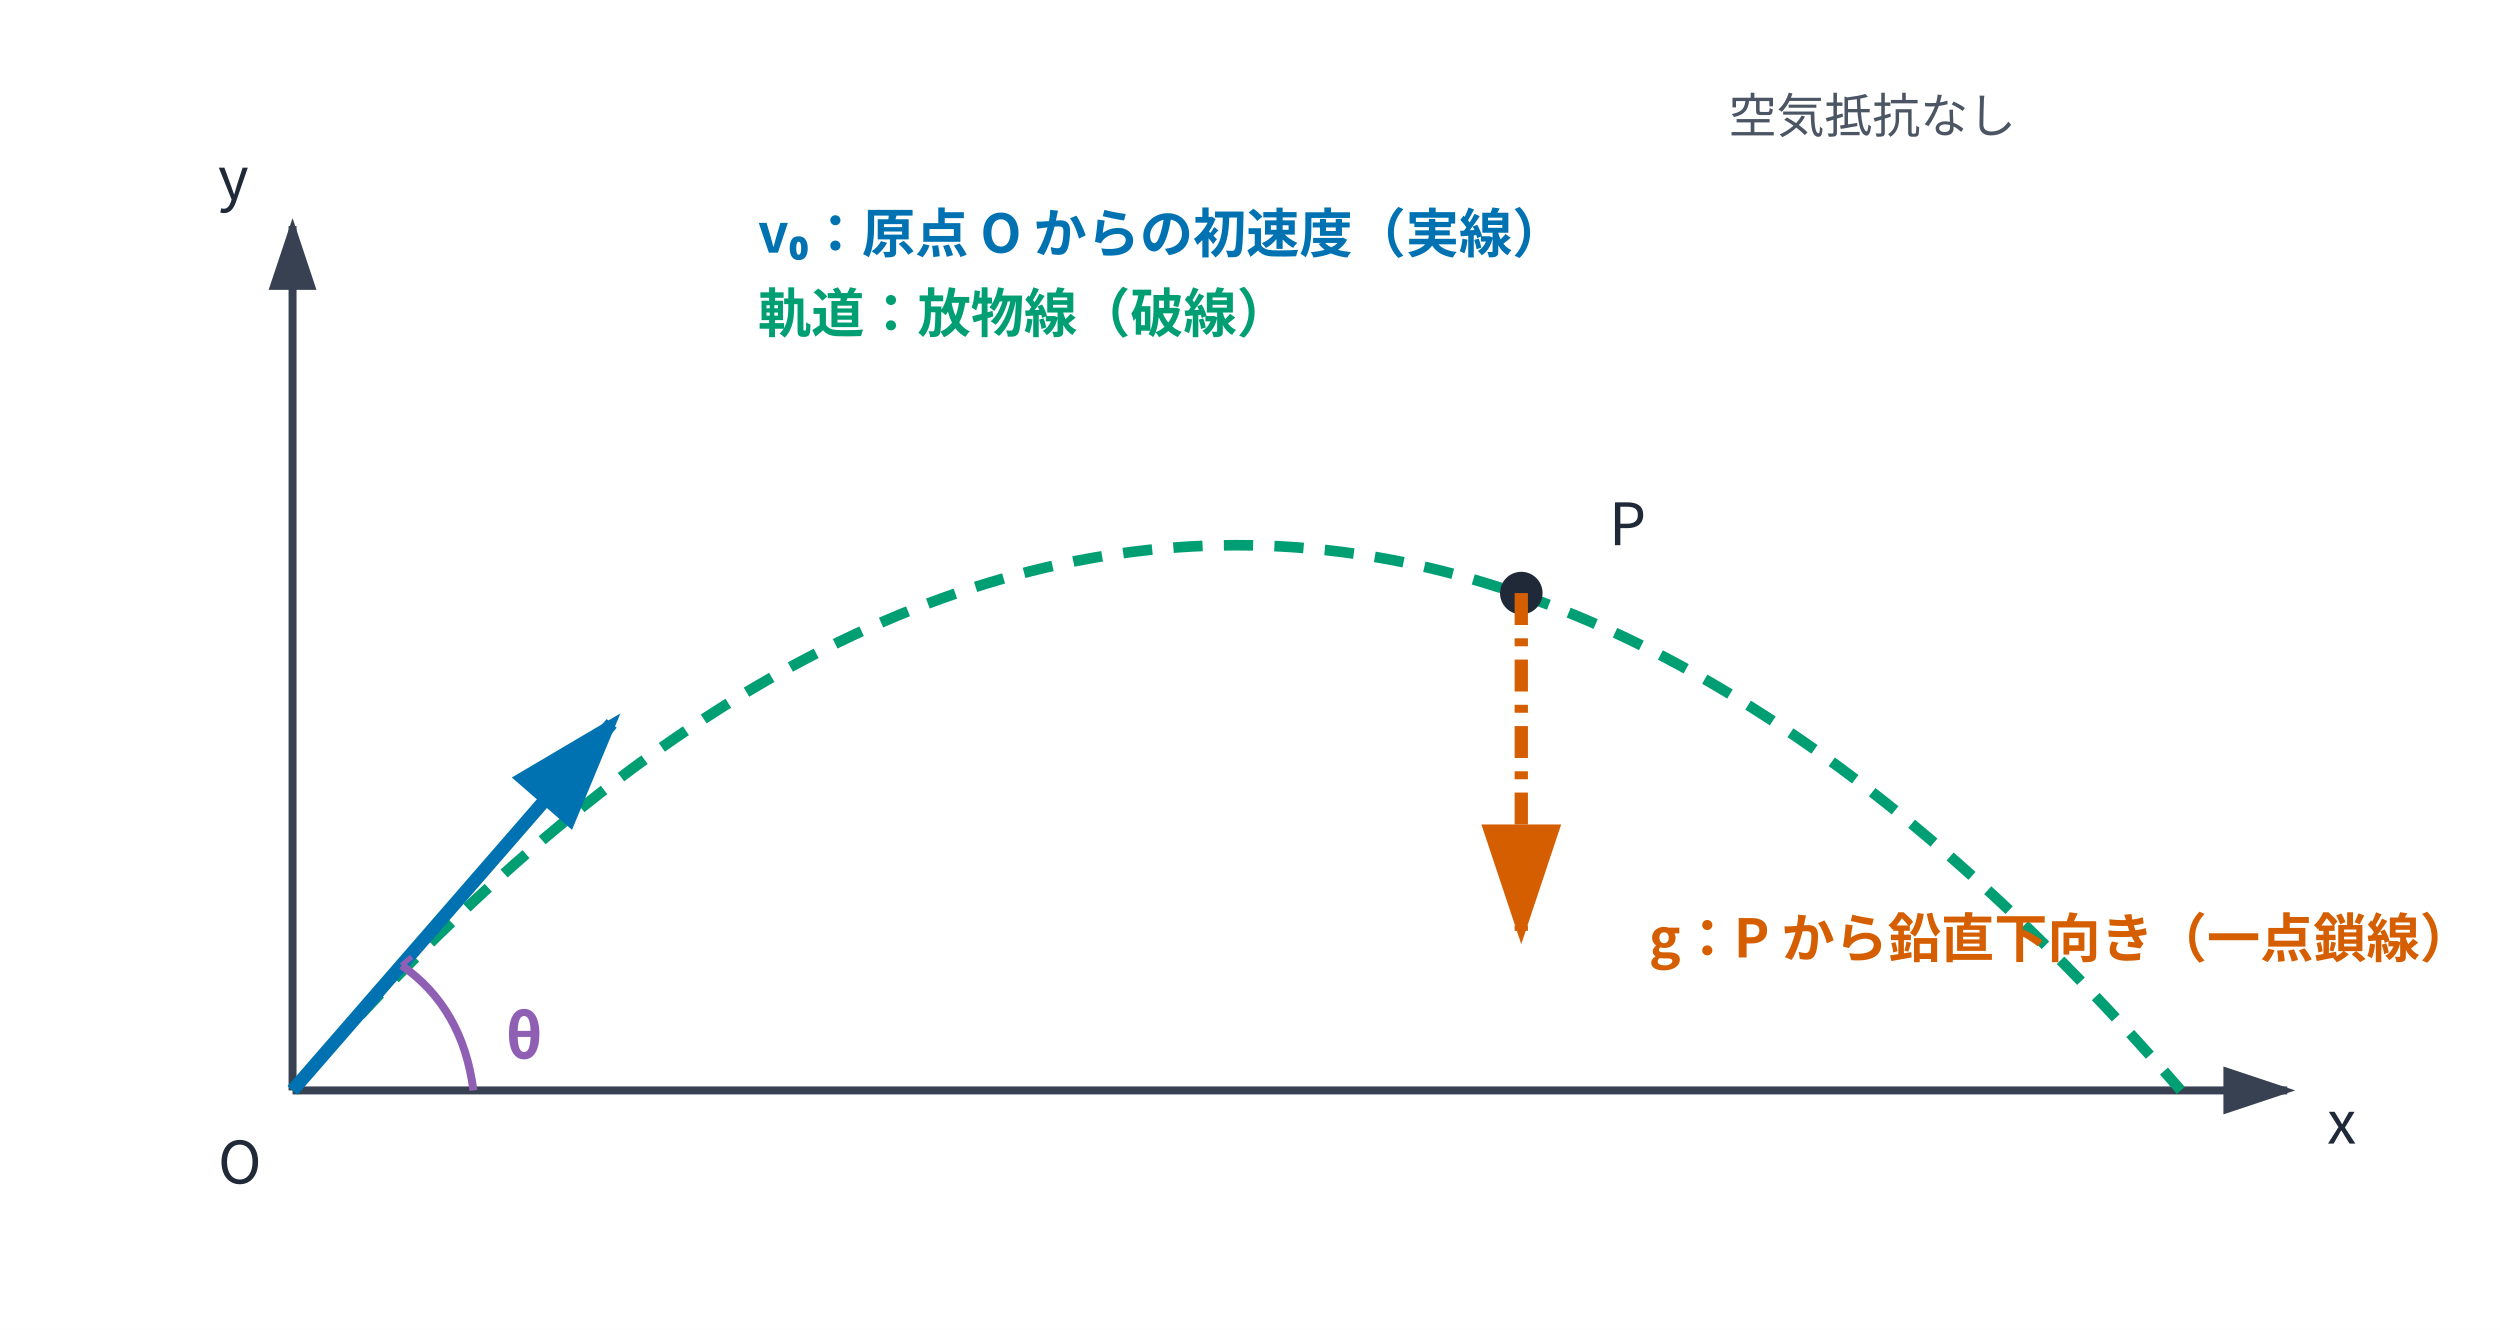
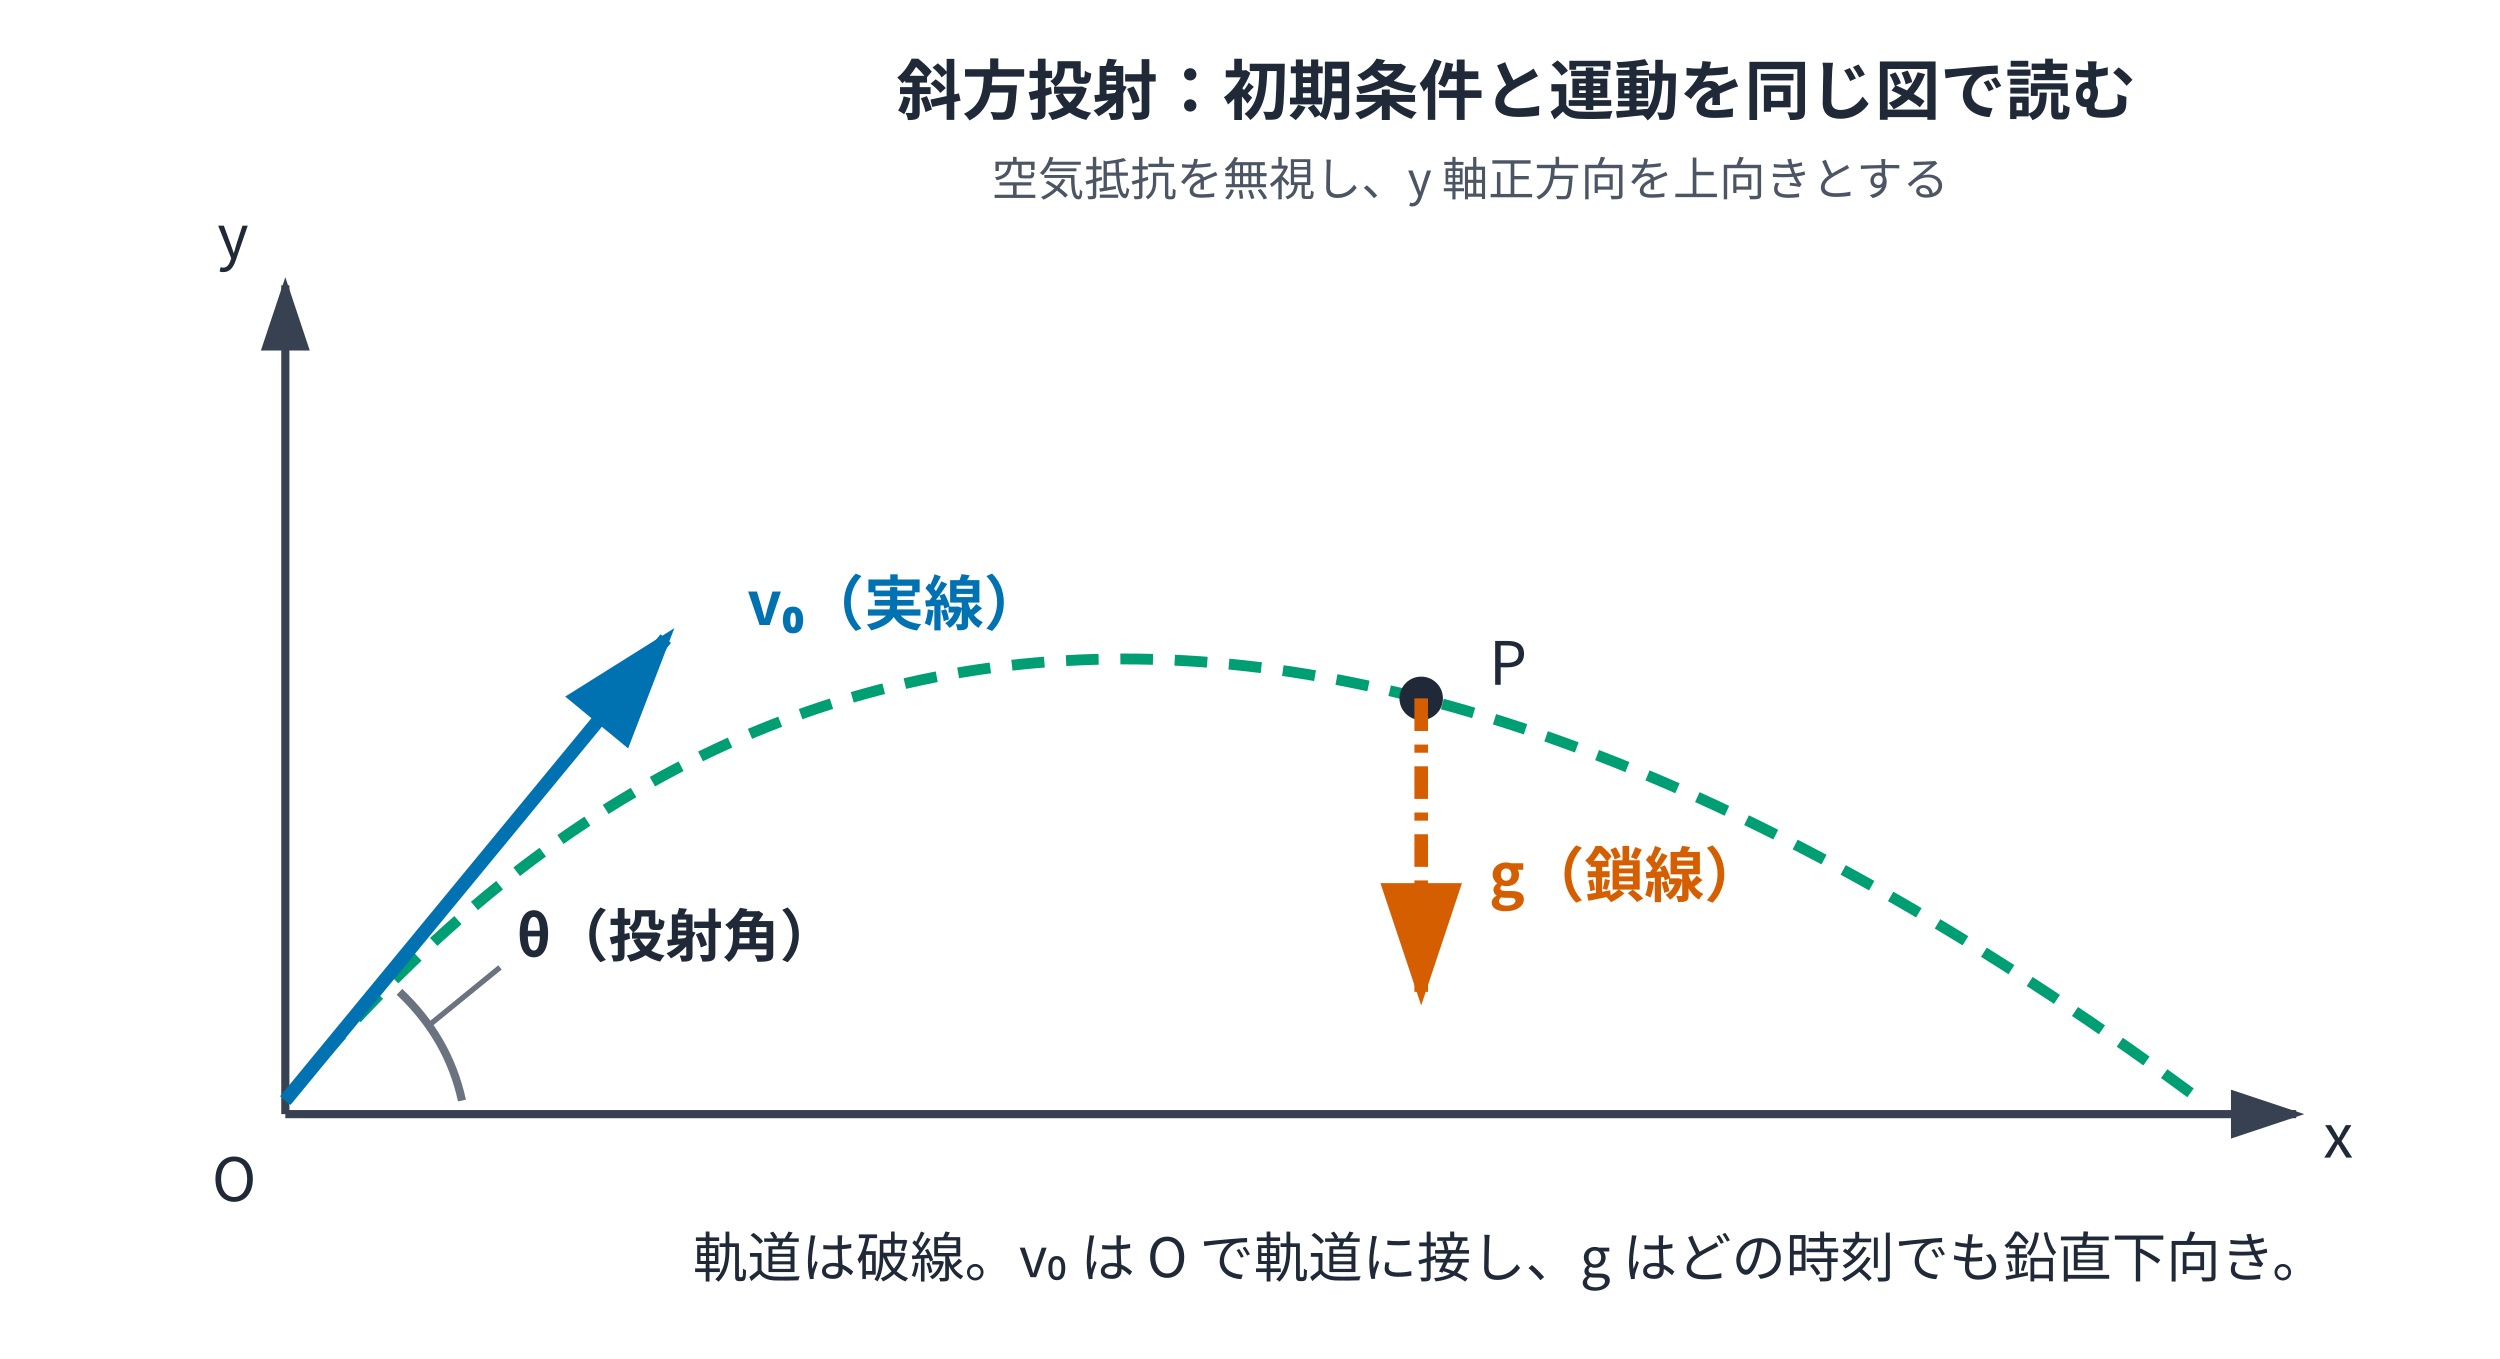
- <svg xmlns="http://www.w3.org/2000/svg" data-layout-lint="strict" viewBox="0 0 940 500" role="img" aria-labelledby="title desc">
-   <rect width="940" height="500" fill="white" />
+ <svg xmlns="http://www.w3.org/2000/svg" data-layout-lint="strict" viewBox="0 0 920 500" role="img" aria-labelledby="title desc">
+   <rect width="920" height="500" fill="white" />
  <defs>
    <marker id="arrow-neutral" markerWidth="10" markerHeight="10" refX="8" refY="3" orient="auto">
      <path d="M0,0 L0,6 L9,3 z" fill="#374151" />
    </marker>
    <marker id="arrow-blue" markerWidth="10" markerHeight="10" refX="8" refY="3" orient="auto">
      <path d="M0,0 L0,6 L9,3 z" fill="#0072B2" />
    </marker>
    <marker id="arrow-orange" markerWidth="10" markerHeight="10" refX="8" refY="3" orient="auto">
      <path d="M0,0 L0,6 L9,3 z" fill="#D55E00" />
    </marker>
  </defs>
-   <text x="650" y="50" font-family="Noto Sans CJK JP, sans-serif" font-size="18" fill="#4B5563">空気抵抗なし</text>
-   <line x1="110" y1="410" x2="860" y2="410" stroke="#374151" stroke-width="3" marker-end="url(#arrow-neutral)" />
-   <line x1="110" y1="410" x2="110" y2="85" stroke="#374151" stroke-width="3" marker-end="url(#arrow-neutral)" />
-   <path data-series-group="motion-elements" data-series-label="trajectory" d="M110 410 Q465 0 820 410" fill="none" stroke="#009E73" stroke-width="4" stroke-dasharray="11 8" />
-   <line data-series-group="motion-elements" data-series-label="v0" x1="110" y1="410" x2="230" y2="272" stroke="#0072B2" stroke-width="5" marker-end="url(#arrow-blue)" />
-   <path d="M178 410 Q174 379 151 363" fill="none" stroke="#8E5FB2" stroke-width="3" />
-   <line x1="151" y1="363" x2="158" y2="357" stroke="#8E5FB2" stroke-width="2" stroke-dasharray="5 4" />
-   <circle cx="572" cy="223" r="8" fill="#1F2937" />
-   <line data-series-group="motion-elements" data-series-label="g" x1="572" y1="223" x2="572" y2="350" stroke="#D55E00" stroke-width="5" stroke-dasharray="12 5 3 5" marker-end="url(#arrow-orange)" />
  <g font-family="Noto Sans CJK JP, sans-serif" fill="#1F2937">
-     <text x="875" y="430" font-size="22">x</text>
-     <text x="82" y="75" font-size="22">y</text>
-     <text x="82" y="445" font-size="22">O</text>
-     <text x="190" y="398" font-size="23" fill="#8E5FB2" font-weight="700">θ</text>
-     <text x="605" y="205" font-size="22">P</text>
+     <text x="330" y="42" font-size="24" font-weight="700">斜方投射：初期条件と運動を同じ図で読む</text>
+     <text x="365" y="72" font-size="17" fill="#4B5563">空気抵抗を無視し、y 軸正方向を上向きとする</text>
  </g>
-   <g font-family="Noto Sans CJK JP, sans-serif" font-size="20" font-weight="700">
-     <text x="285" y="95" fill="#0072B2">v₀：原点 O からの初速度（実線）</text>
-     <text x="285" y="125" fill="#009E73">軌道：放物線（破線）</text>
-     <text x="620" y="360" fill="#D55E00">g：P から鉛直下向き（一点鎖線）</text>
+   <line x1="105" y1="410" x2="845" y2="410" stroke="#374151" stroke-width="3" marker-end="url(#arrow-neutral)" />
+   <line x1="105" y1="410" x2="105" y2="105" stroke="#374151" stroke-width="3" marker-end="url(#arrow-neutral)" />
+   <path data-series-group="motion" data-series-label="trajectory" d="M105 405 Q370 80 810 405" fill="none" stroke="#009E73" stroke-width="4" stroke-dasharray="12 8" />
+   <line data-series-group="motion" data-series-label="v0" x1="105" y1="405" x2="245" y2="235" stroke="#0072B2" stroke-width="5" marker-end="url(#arrow-blue)" />
+   <path d="M170 405 Q165 382 147 365" fill="none" stroke="#6B7280" stroke-width="3" />
+   <line x1="184" y1="356" x2="157" y2="378" stroke="#6B7280" stroke-width="2" />
+   <text x="190" y="352" font-family="Noto Sans CJK JP, sans-serif" font-size="21" fill="#1F2937" font-weight="700">θ（投射角）</text>
+   <circle cx="523" cy="257" r="8" fill="#1F2937" />
+   <line data-series-group="motion" data-series-label="g" x1="523" y1="257" x2="523" y2="365" stroke="#D55E00" stroke-width="5" stroke-dasharray="12 5 3 5" marker-end="url(#arrow-orange)" />
+   <g font-family="Noto Sans CJK JP, sans-serif" font-size="22" fill="#1F2937">
+     <text x="855" y="426">x</text>
+     <text x="80" y="95">y</text>
+     <text x="78" y="442">O</text>
+     <text x="548" y="252">P</text>
+     <text x="275" y="230" fill="#0072B2" font-weight="700">v₀（実線）</text>
+     <text x="548" y="330" fill="#D55E00" font-weight="700">g（鎖線）</text>
  </g>
+   <text x="255" y="470" font-family="Noto Sans CJK JP, sans-serif" font-size="20" fill="#1F2937">軌道は破線。v₀ は O で軌道に接し、g はどの時刻でも鉛直下向き。</text>
</svg>
